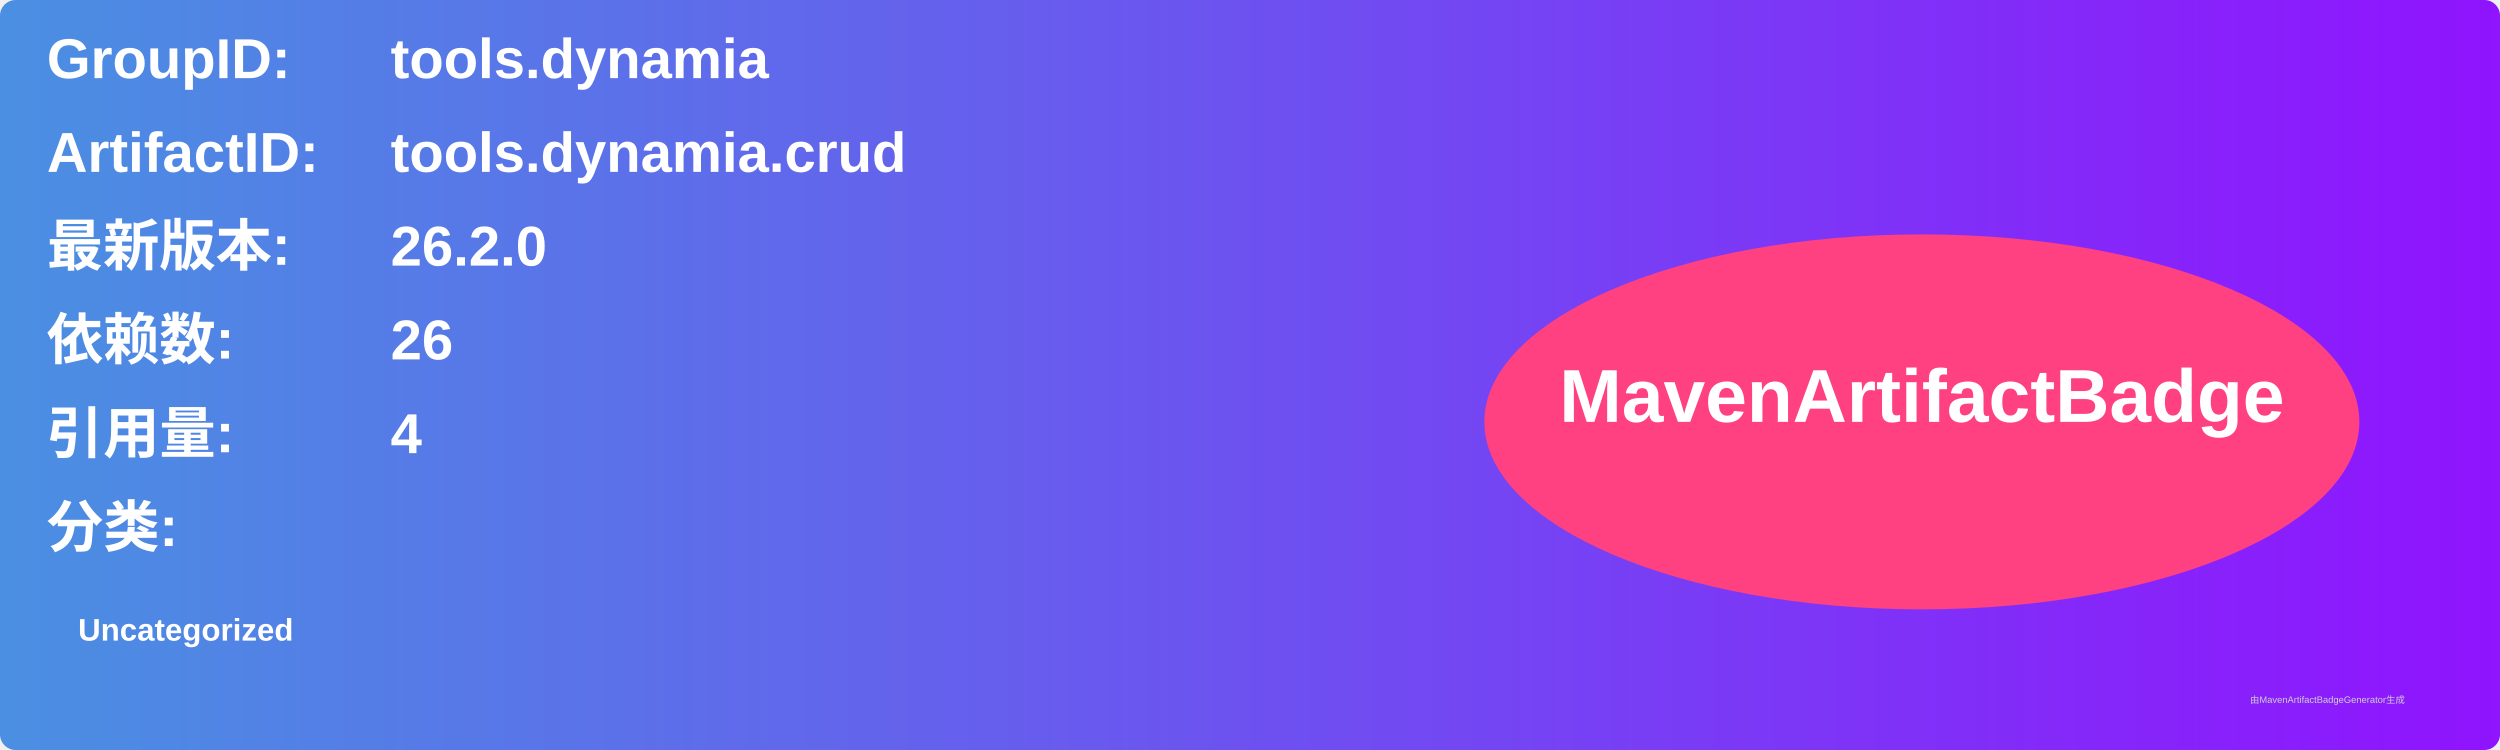
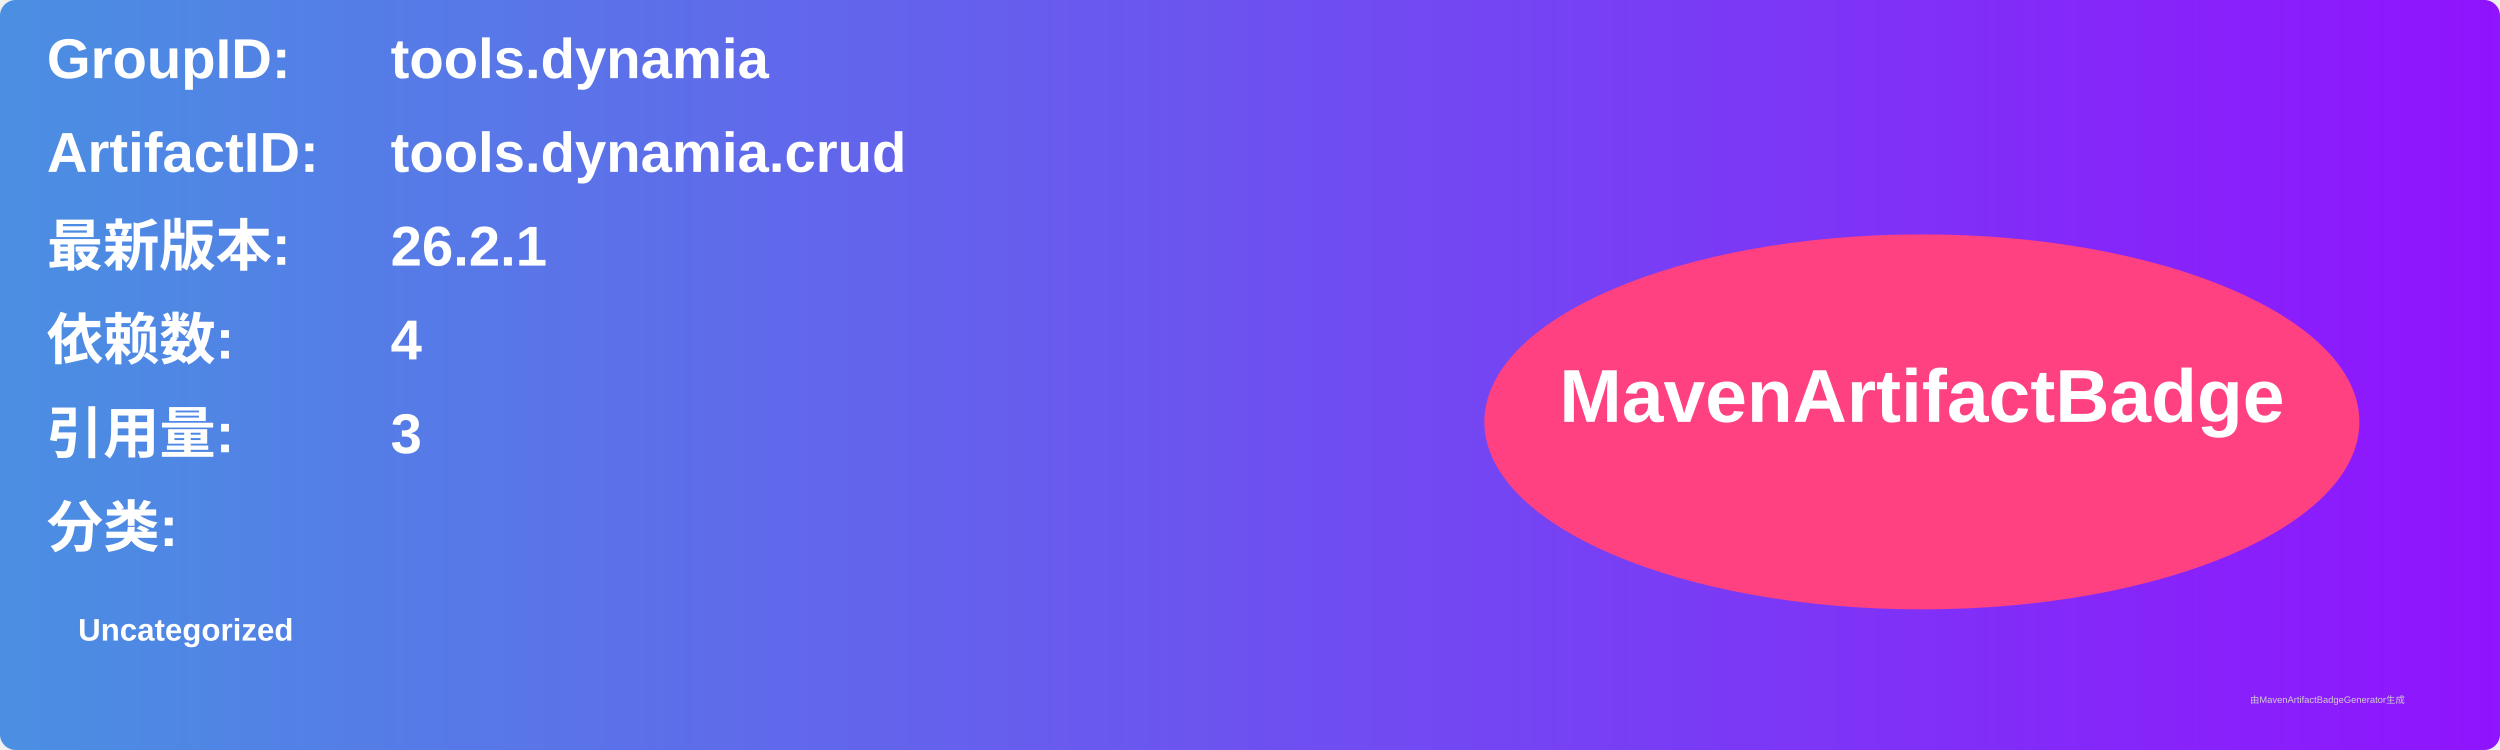
<svg xmlns="http://www.w3.org/2000/svg" width="800" height="240" viewBox="0 0 800 240">
  <linearGradient id="grad" x1="0%" y1="0%" x2="100%" y2="0%">
    <stop offset="0%" stop-color="#4a90e2" />
    <stop offset="100%" stop-color="#9013fe" />
  </linearGradient>
  <rect width="100%" height="100%" rx="5" ry="5" fill="url(#grad)" />
  <g transform="translate(15, 15)">
    <text x="0" y="10" font-family="Arial" font-size="18" fill="white" font-weight="bold" width="260">GroupID:</text>
    <text x="110" y="10" font-family="Arial" font-size="18" fill="white" font-weight="bold" width="460">tools.dynamia</text>
    <text x="0" y="40" font-family="Arial" font-size="18" fill="white" font-weight="bold" width="260">ArtifactID:</text>
    <text x="110" y="40" font-family="Arial" font-size="18" fill="white" font-weight="bold" width="460">tools.dynamia.crud</text>
    <text x="0" y="70" font-family="Arial" font-size="18" fill="white" font-weight="bold">最新版本:</text>
    <text x="110" y="70" font-family="Arial" font-size="18" fill="white" font-weight="bold">
-       <tspan font-weight="bold">26.2.0</tspan>
+       <tspan font-weight="bold">26.2.1</tspan>
    </text>
    <text x="0" y="100" font-family="Arial" font-size="18" fill="white" font-weight="bold">依赖数: </text>
    <text x="110" y="100" font-family="Arial" font-size="18" fill="white">
-       <tspan font-weight="bold">26</tspan>
+       <tspan font-weight="bold">4</tspan>
    </text>
    <text x="0" y="130" font-family="Arial" font-size="18" fill="white" font-weight="bold">引用量: </text>
    <text x="110" y="130" font-family="Arial" font-size="18" fill="white">
-       <tspan font-weight="bold">4</tspan>
+       <tspan font-weight="bold">3</tspan>
    </text>
    <text x="0" y="160" font-family="Arial" font-size="18" fill="white" font-weight="bold">分类:</text>
    <text x="10" y="190" font-family="Arial" font-size="10" fill="white">
      <tspan font-weight="bold">Uncategorized</tspan>
    </text>
    <ellipse cx="600" cy="120" rx="140" ry="60" fill="#ff4081" />
    <text x="600" y="120" text-anchor="middle" font-family="Arial" font-size="24" fill="white" font-weight="bold">MavenArtifactBadge</text>
  </g>
  <text x="720" y="225" font-family="Arial" font-size="3" fill="#d0d0d0">由MavenArtifactBadgeGenerator生成</text>
</svg>
